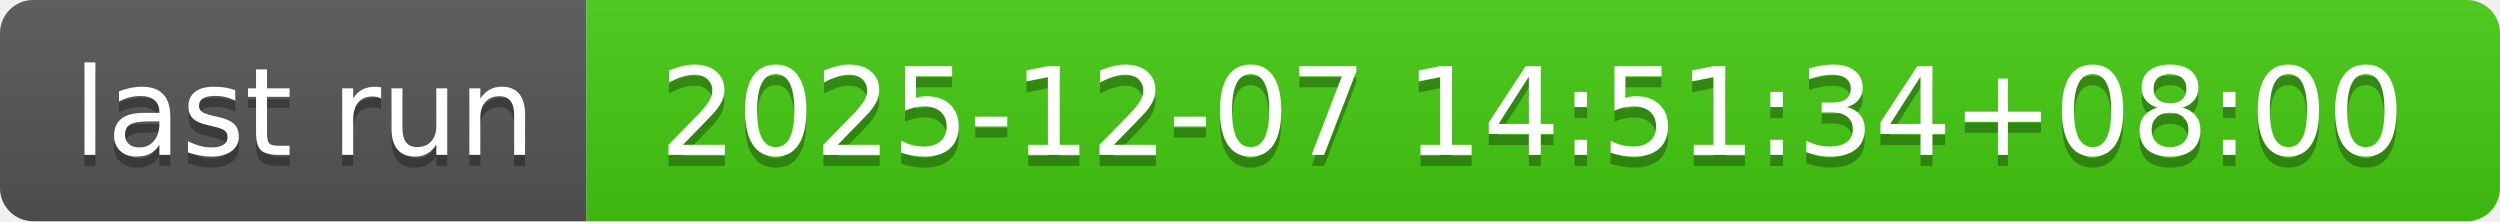
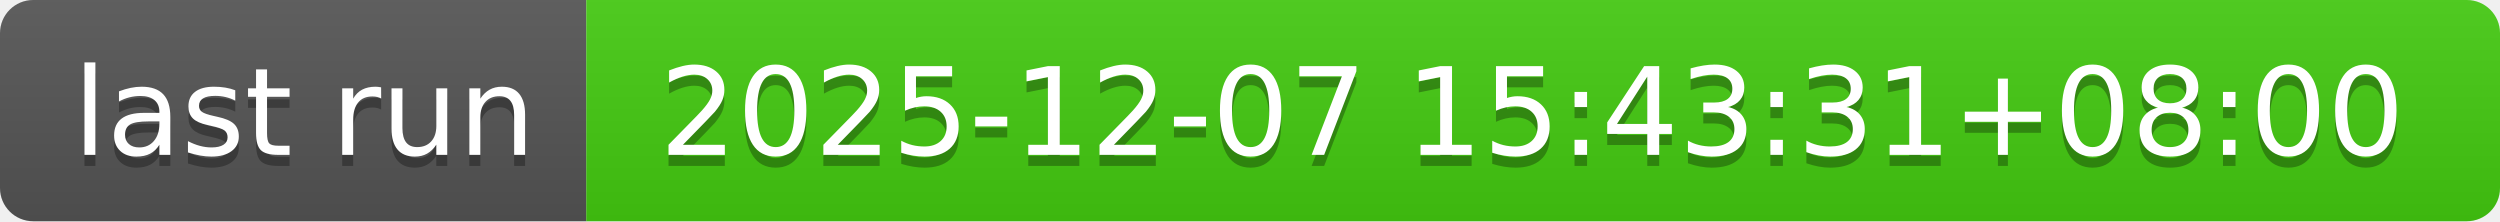
- <svg xmlns="http://www.w3.org/2000/svg" width="226" height="20" role="img" aria-label="last run: 2025-12-07 14:51:34+08:00">
+ <svg xmlns="http://www.w3.org/2000/svg" width="226" height="20" role="img" aria-label="last run: 2025-12-07 15:43:31+08:00">
  <linearGradient id="s" x2="0" y2="100%">
    <stop offset="0" stop-color="#bbb" stop-opacity=".1" />
    <stop offset="1" stop-opacity=".1" />
  </linearGradient>
  <clipPath id="r">
    <rect width="226" height="20" rx="3" fill="#fff" />
  </clipPath>
  <g clip-path="url(#r)">
    <rect width="53" height="20" fill="#555" />
    <rect x="53" width="173" height="20" fill="#4c1" />
    <rect width="226" height="20" fill="url(#s)" />
  </g>
  <g fill="#fff" text-anchor="middle" font-family="Verdana,Geneva,DejaVu Sans,sans-serif" text-rendering="geometricPrecision" font-size="110">
    <text aria-hidden="true" x="275" y="150" fill="#010101" fill-opacity=".3" transform="scale(.1)" textLength="430">last run</text>
    <text x="275" y="140" transform="scale(.1)" fill="#fff" textLength="430">last run</text>
-     <text aria-hidden="true" x="1385" y="150" fill="#010101" fill-opacity=".3" transform="scale(.1)" textLength="1630">2025-12-07 14:51:34+08:00</text>
-     <text x="1385" y="140" transform="scale(.1)" fill="#fff" textLength="1630">2025-12-07 14:51:34+08:00</text>
+     <text aria-hidden="true" x="1385" y="150" fill="#010101" fill-opacity=".3" transform="scale(.1)" textLength="1630">2025-12-07 15:43:31+08:00</text>
+     <text x="1385" y="140" transform="scale(.1)" fill="#fff" textLength="1630">2025-12-07 15:43:31+08:00</text>
  </g>
</svg>
